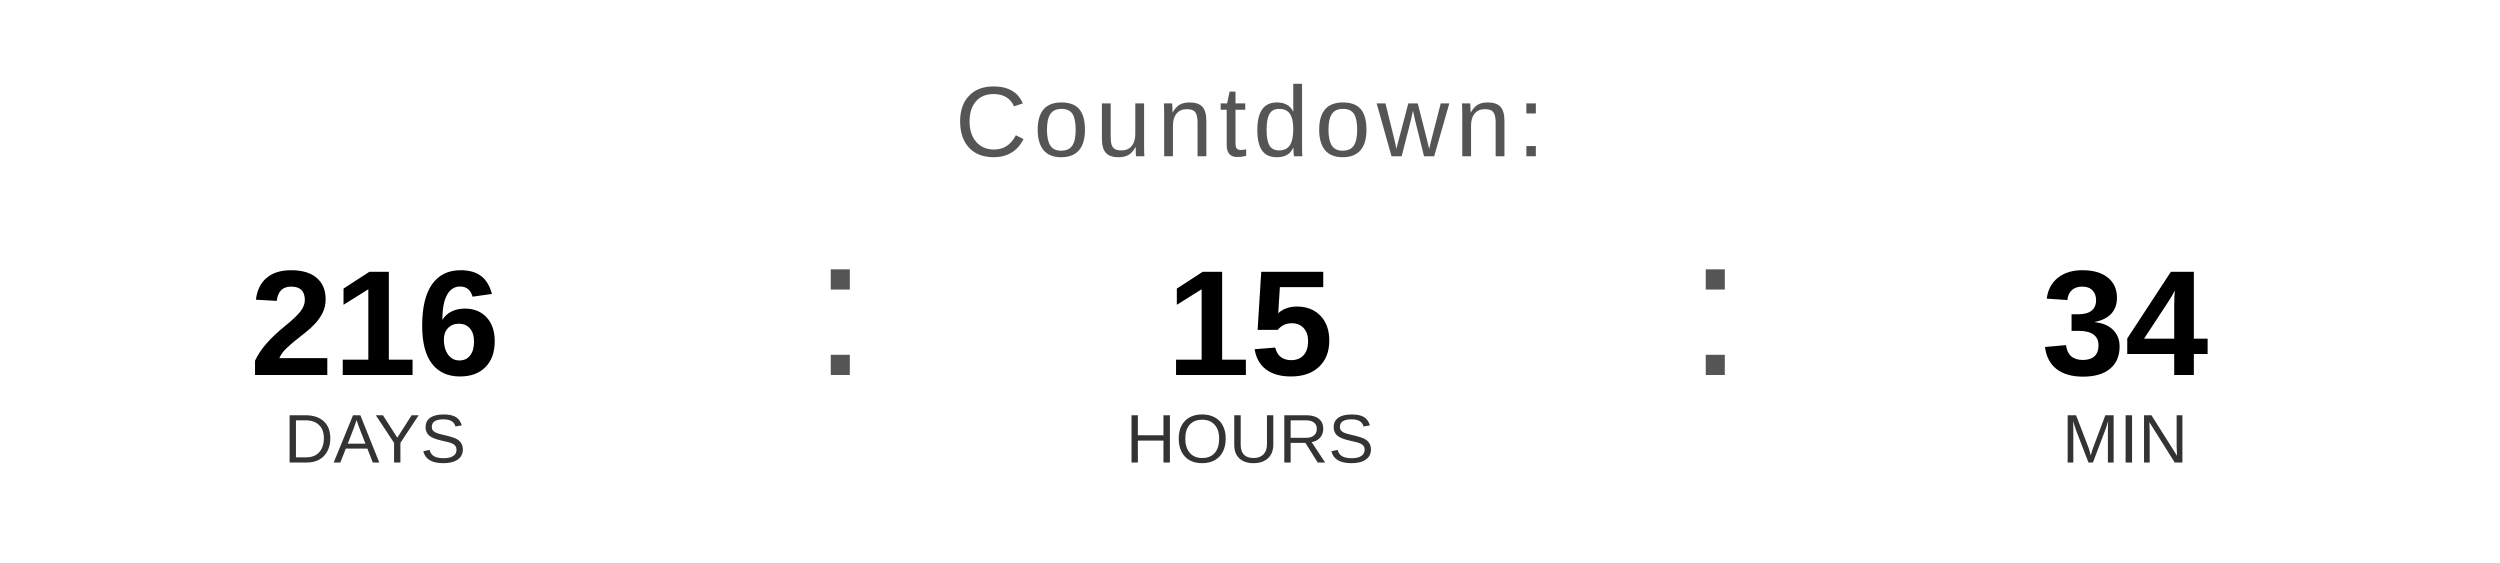
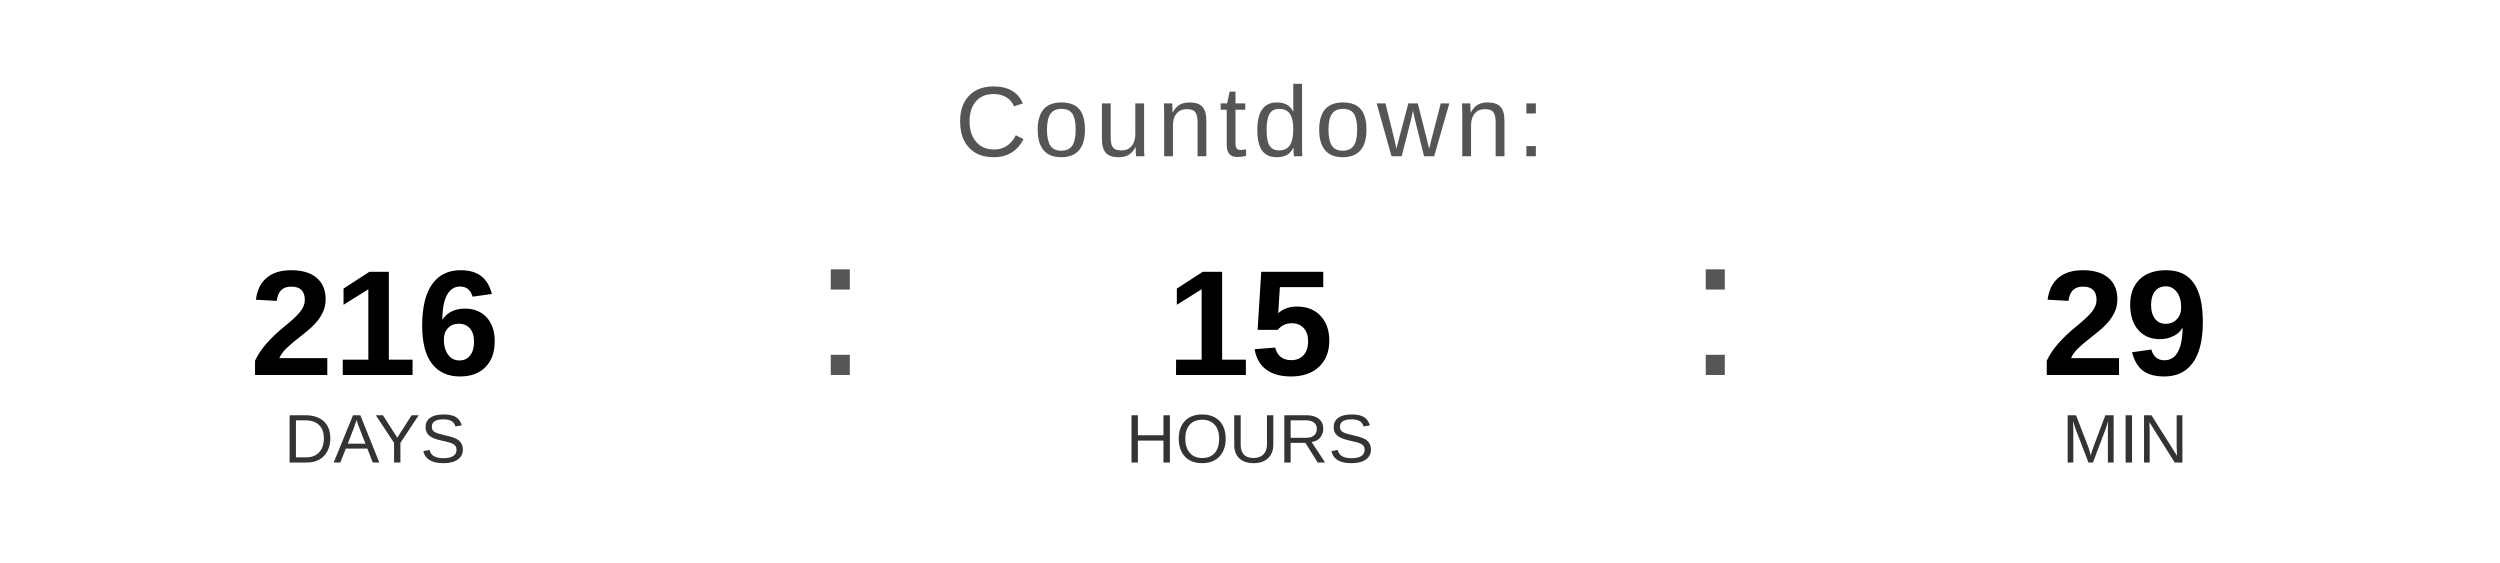
<svg xmlns="http://www.w3.org/2000/svg" width="400" height="90" viewBox="0 0 400 90">
  <text x="200" y="25" font-family="Arial, Helvetica, sans-serif" font-size="16" fill="#555555" text-anchor="middle" letter-spacing="1">
    Countdown:
  </text>
  <text x="60" y="60" font-family="Arial, Helvetica, sans-serif" font-size="24" font-weight="bold" fill="#000000" text-anchor="middle">216</text>
  <text x="60" y="74" font-family="Arial, Helvetica, sans-serif" font-size="11" fill="#333333" text-anchor="middle">DAYS</text>
  <text x="130" y="60" font-family="Arial, sans-serif" font-size="32" fill="#555555">:</text>
  <text x="200" y="60" font-family="Arial, Helvetica, sans-serif" font-size="24" font-weight="bold" fill="#000000" text-anchor="middle">15</text>
  <text x="200" y="74" font-family="Arial, Helvetica, sans-serif" font-size="11" fill="#333333" text-anchor="middle">HOURS</text>
  <text x="270" y="60" font-family="Arial, sans-serif" font-size="32" fill="#555555">:</text>
-   <text x="340" y="60" font-family="Arial, Helvetica, sans-serif" font-size="24" font-weight="bold" fill="#000000" text-anchor="middle">34</text>
+   <text x="340" y="60" font-family="Arial, Helvetica, sans-serif" font-size="24" font-weight="bold" fill="#000000" text-anchor="middle">29</text>
  <text x="340" y="74" font-family="Arial, Helvetica, sans-serif" font-size="11" fill="#333333" text-anchor="middle">MIN</text>
</svg>
